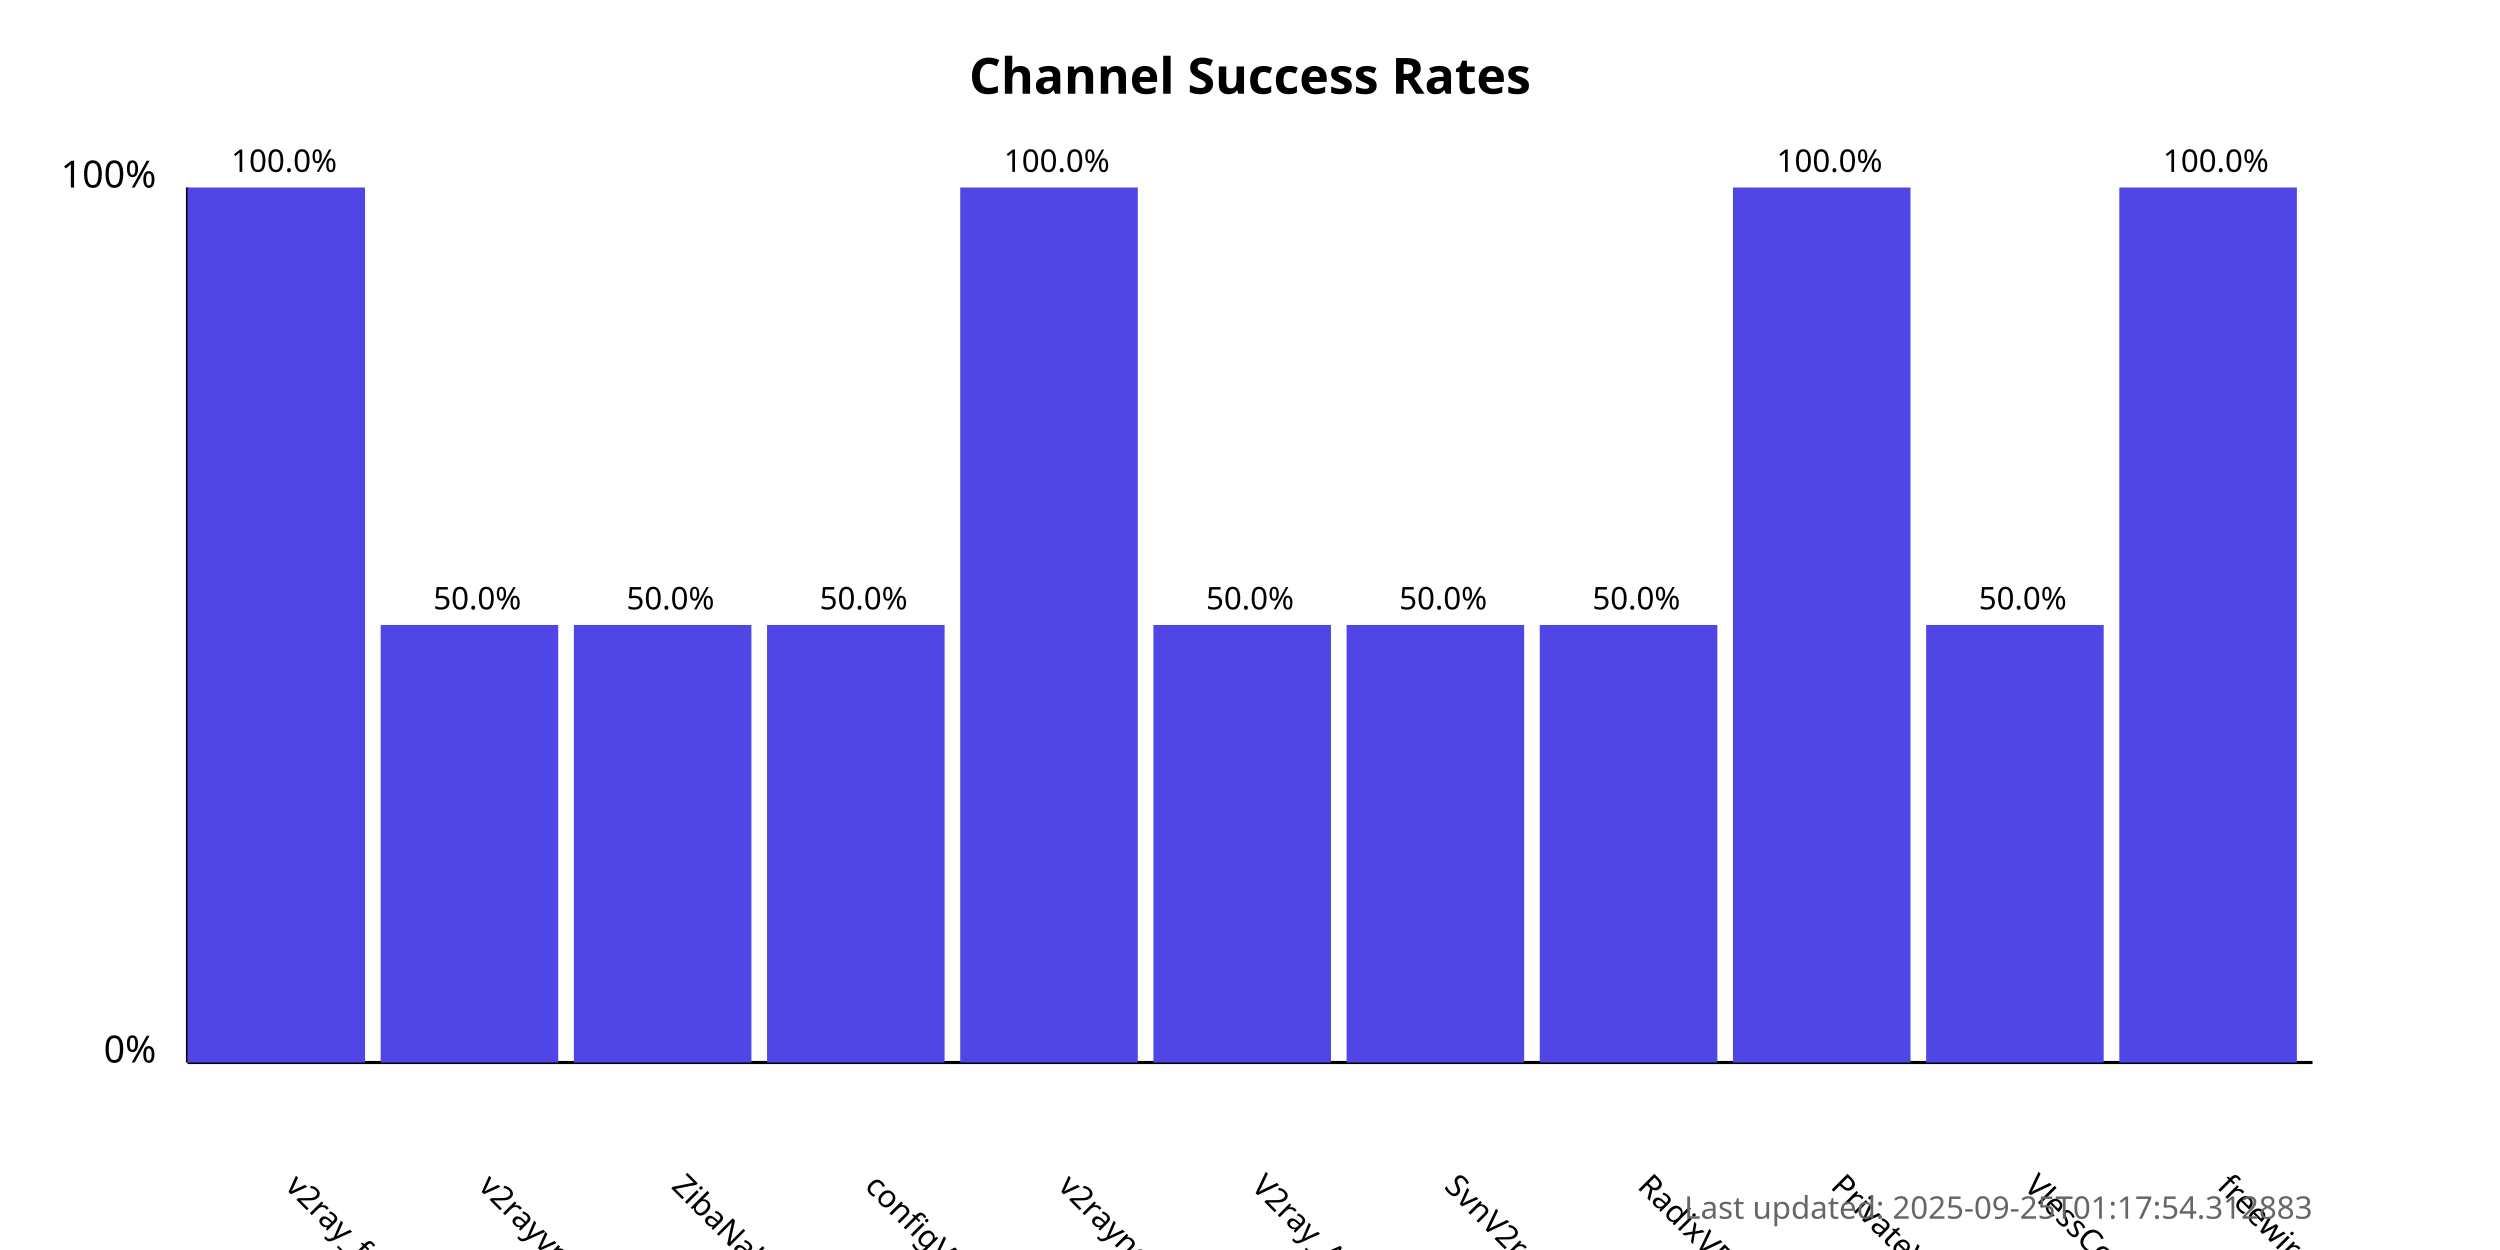
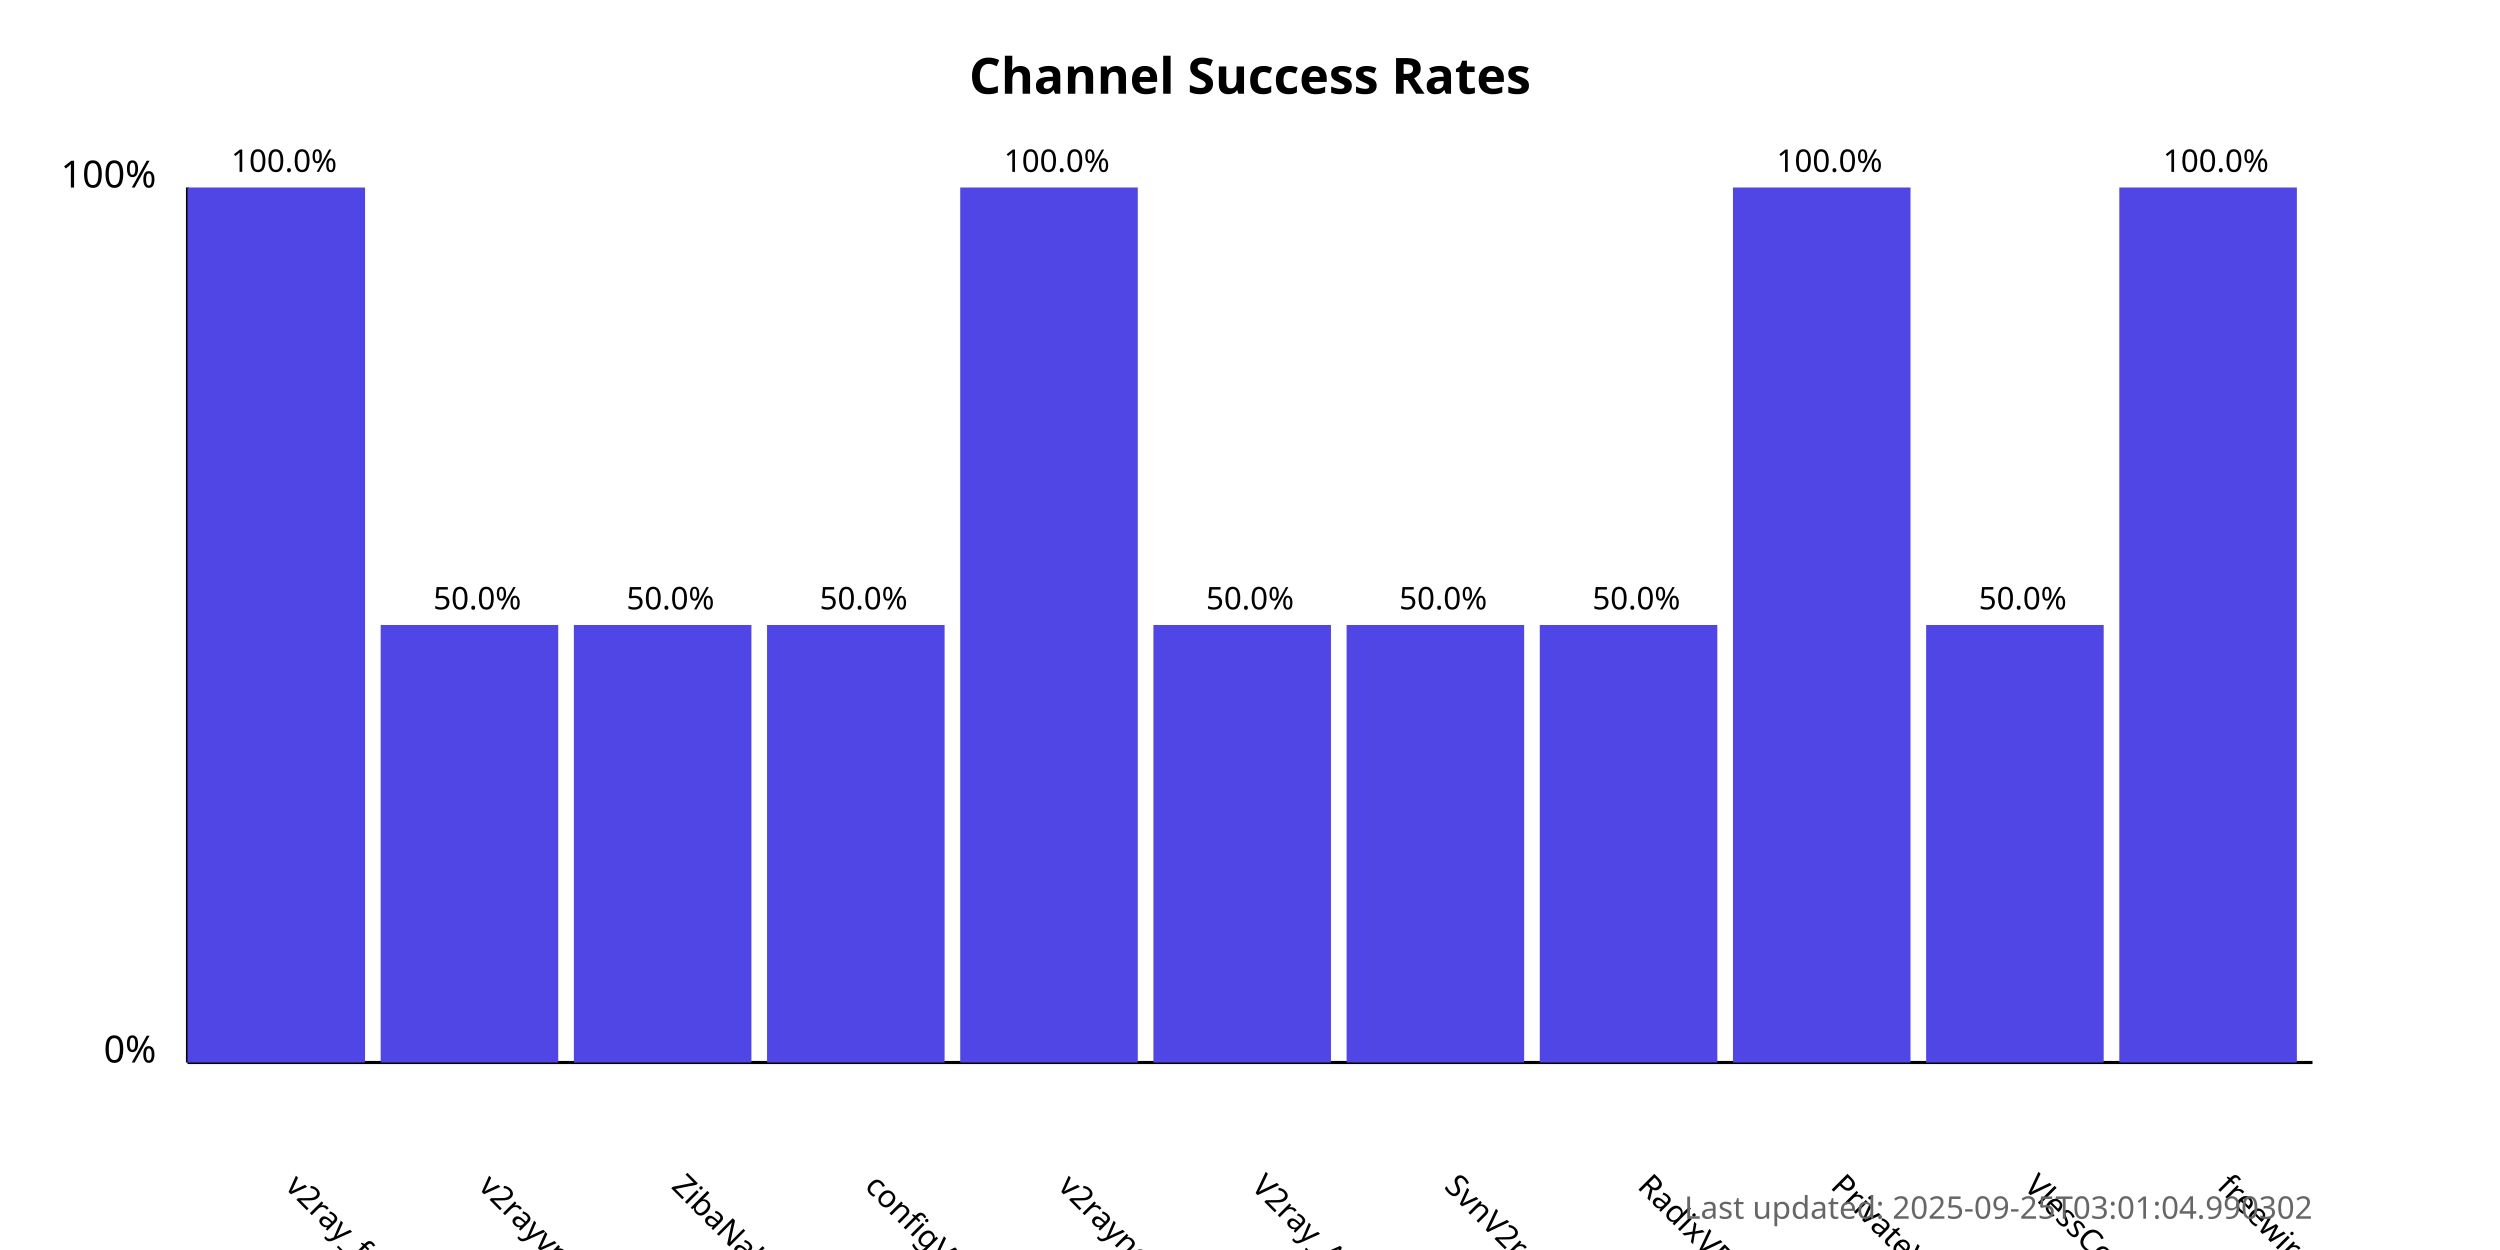
<svg xmlns="http://www.w3.org/2000/svg" width="800" height="400">
  <style>
            .chart-title { font: bold 16px sans-serif; }
            .axis-label { font: 12px sans-serif; }
            .tick-label { font: 10px sans-serif; }
            .bar { fill: #4f46e5; }
            .bar:hover { fill: #6366f1; }
            .timestamp { font: 10px sans-serif; fill: #666; }
        </style>
  <text x="400.0" y="30" text-anchor="middle" class="chart-title">
            Channel Success Rates
        </text>
  <line x1="60" y1="340" x2="60" y2="60" stroke="black" stroke-width="1" />
  <line x1="60" y1="340" x2="740" y2="340" stroke="black" stroke-width="1" />
  <text x="50" y="340" text-anchor="end" class="axis-label">0%</text>
  <text x="50" y="60" text-anchor="end" class="axis-label">100%</text>
  <g>
    <rect x="60" y="60.0" width="56.818" height="280.0" class="bar" />
    <text x="90.909" y="380" transform="rotate(45, 90.90909, 380)" text-anchor="start" class="tick-label">
                v2ray_free_conf
            </text>
    <text x="90.909" y="55.0" text-anchor="middle" class="tick-label">
                100.0%
            </text>
  </g>
  <g>
    <rect x="121.818" y="200.0" width="56.818" height="140.0" class="bar" />
    <text x="152.727" y="380" transform="rotate(45, 152.7273, 380)" text-anchor="start" class="tick-label">
                v2rayvpno
            </text>
    <text x="152.727" y="195.0" text-anchor="middle" class="tick-label">
                50.0%
            </text>
  </g>
  <g>
    <rect x="183.636" y="200.0" width="56.818" height="140.0" class="bar" />
    <text x="214.545" y="380" transform="rotate(45, 214.5455, 380)" text-anchor="start" class="tick-label">
                ZibaNabz
            </text>
    <text x="214.545" y="195.0" text-anchor="middle" class="tick-label">
                50.0%
            </text>
  </g>
  <g>
    <rect x="245.455" y="200.0" width="56.818" height="140.0" class="bar" />
    <text x="276.364" y="380" transform="rotate(45, 276.3636, 380)" text-anchor="start" class="tick-label">
                configV2rayForFree
            </text>
    <text x="276.364" y="195.0" text-anchor="middle" class="tick-label">
                50.0%
            </text>
  </g>
  <g>
    <rect x="307.273" y="60.0" width="56.818" height="280.0" class="bar" />
    <text x="338.182" y="380" transform="rotate(45, 338.1818, 380)" text-anchor="start" class="tick-label">
                v2rayngvpn
            </text>
    <text x="338.182" y="55.0" text-anchor="middle" class="tick-label">
                100.0%
            </text>
  </g>
  <g>
    <rect x="369.091" y="200.0" width="56.818" height="140.0" class="bar" />
    <text x="400.0" y="380" transform="rotate(45, 400.0, 380)" text-anchor="start" class="tick-label">
                V2ray_Alpha
            </text>
    <text x="400.0" y="195.0" text-anchor="middle" class="tick-label">
                50.0%
            </text>
  </g>
  <g>
    <rect x="430.909" y="200.0" width="56.818" height="140.0" class="bar" />
    <text x="461.818" y="380" transform="rotate(45, 461.8182, 380)" text-anchor="start" class="tick-label">
                SvnV2ray
            </text>
    <text x="461.818" y="195.0" text-anchor="middle" class="tick-label">
                50.0%
            </text>
  </g>
  <g>
    <rect x="492.727" y="200.0" width="56.818" height="140.0" class="bar" />
    <text x="523.636" y="380" transform="rotate(45, 523.6364, 380)" text-anchor="start" class="tick-label">
                RadixVPN
            </text>
    <text x="523.636" y="195.0" text-anchor="middle" class="tick-label">
                50.0%
            </text>
  </g>
  <g>
    <rect x="554.545" y="60.0" width="56.818" height="280.0" class="bar" />
    <text x="585.455" y="380" transform="rotate(45, 585.4545, 380)" text-anchor="start" class="tick-label">
                PrivateVPNs
            </text>
    <text x="585.455" y="55.0" text-anchor="middle" class="tick-label">
                100.0%
            </text>
  </g>
  <g>
    <rect x="616.364" y="200.0" width="56.818" height="140.0" class="bar" />
    <text x="647.273" y="380" transform="rotate(45, 647.2727, 380)" text-anchor="start" class="tick-label">
                VlessConfig
            </text>
    <text x="647.273" y="195.0" text-anchor="middle" class="tick-label">
                50.0%
            </text>
  </g>
  <g>
    <rect x="678.182" y="60.0" width="56.818" height="280.0" class="bar" />
    <text x="709.091" y="380" transform="rotate(45, 709.0909, 380)" text-anchor="start" class="tick-label">
                freewireguard
            </text>
    <text x="709.091" y="55.0" text-anchor="middle" class="tick-label">
                100.0%
            </text>
  </g>
  <text x="740" y="390" text-anchor="end" class="timestamp">
-             Last updated: 2025-09-25T01:17:54.312883
+             Last updated: 2025-09-25T03:01:04.990302
        </text>
</svg>
